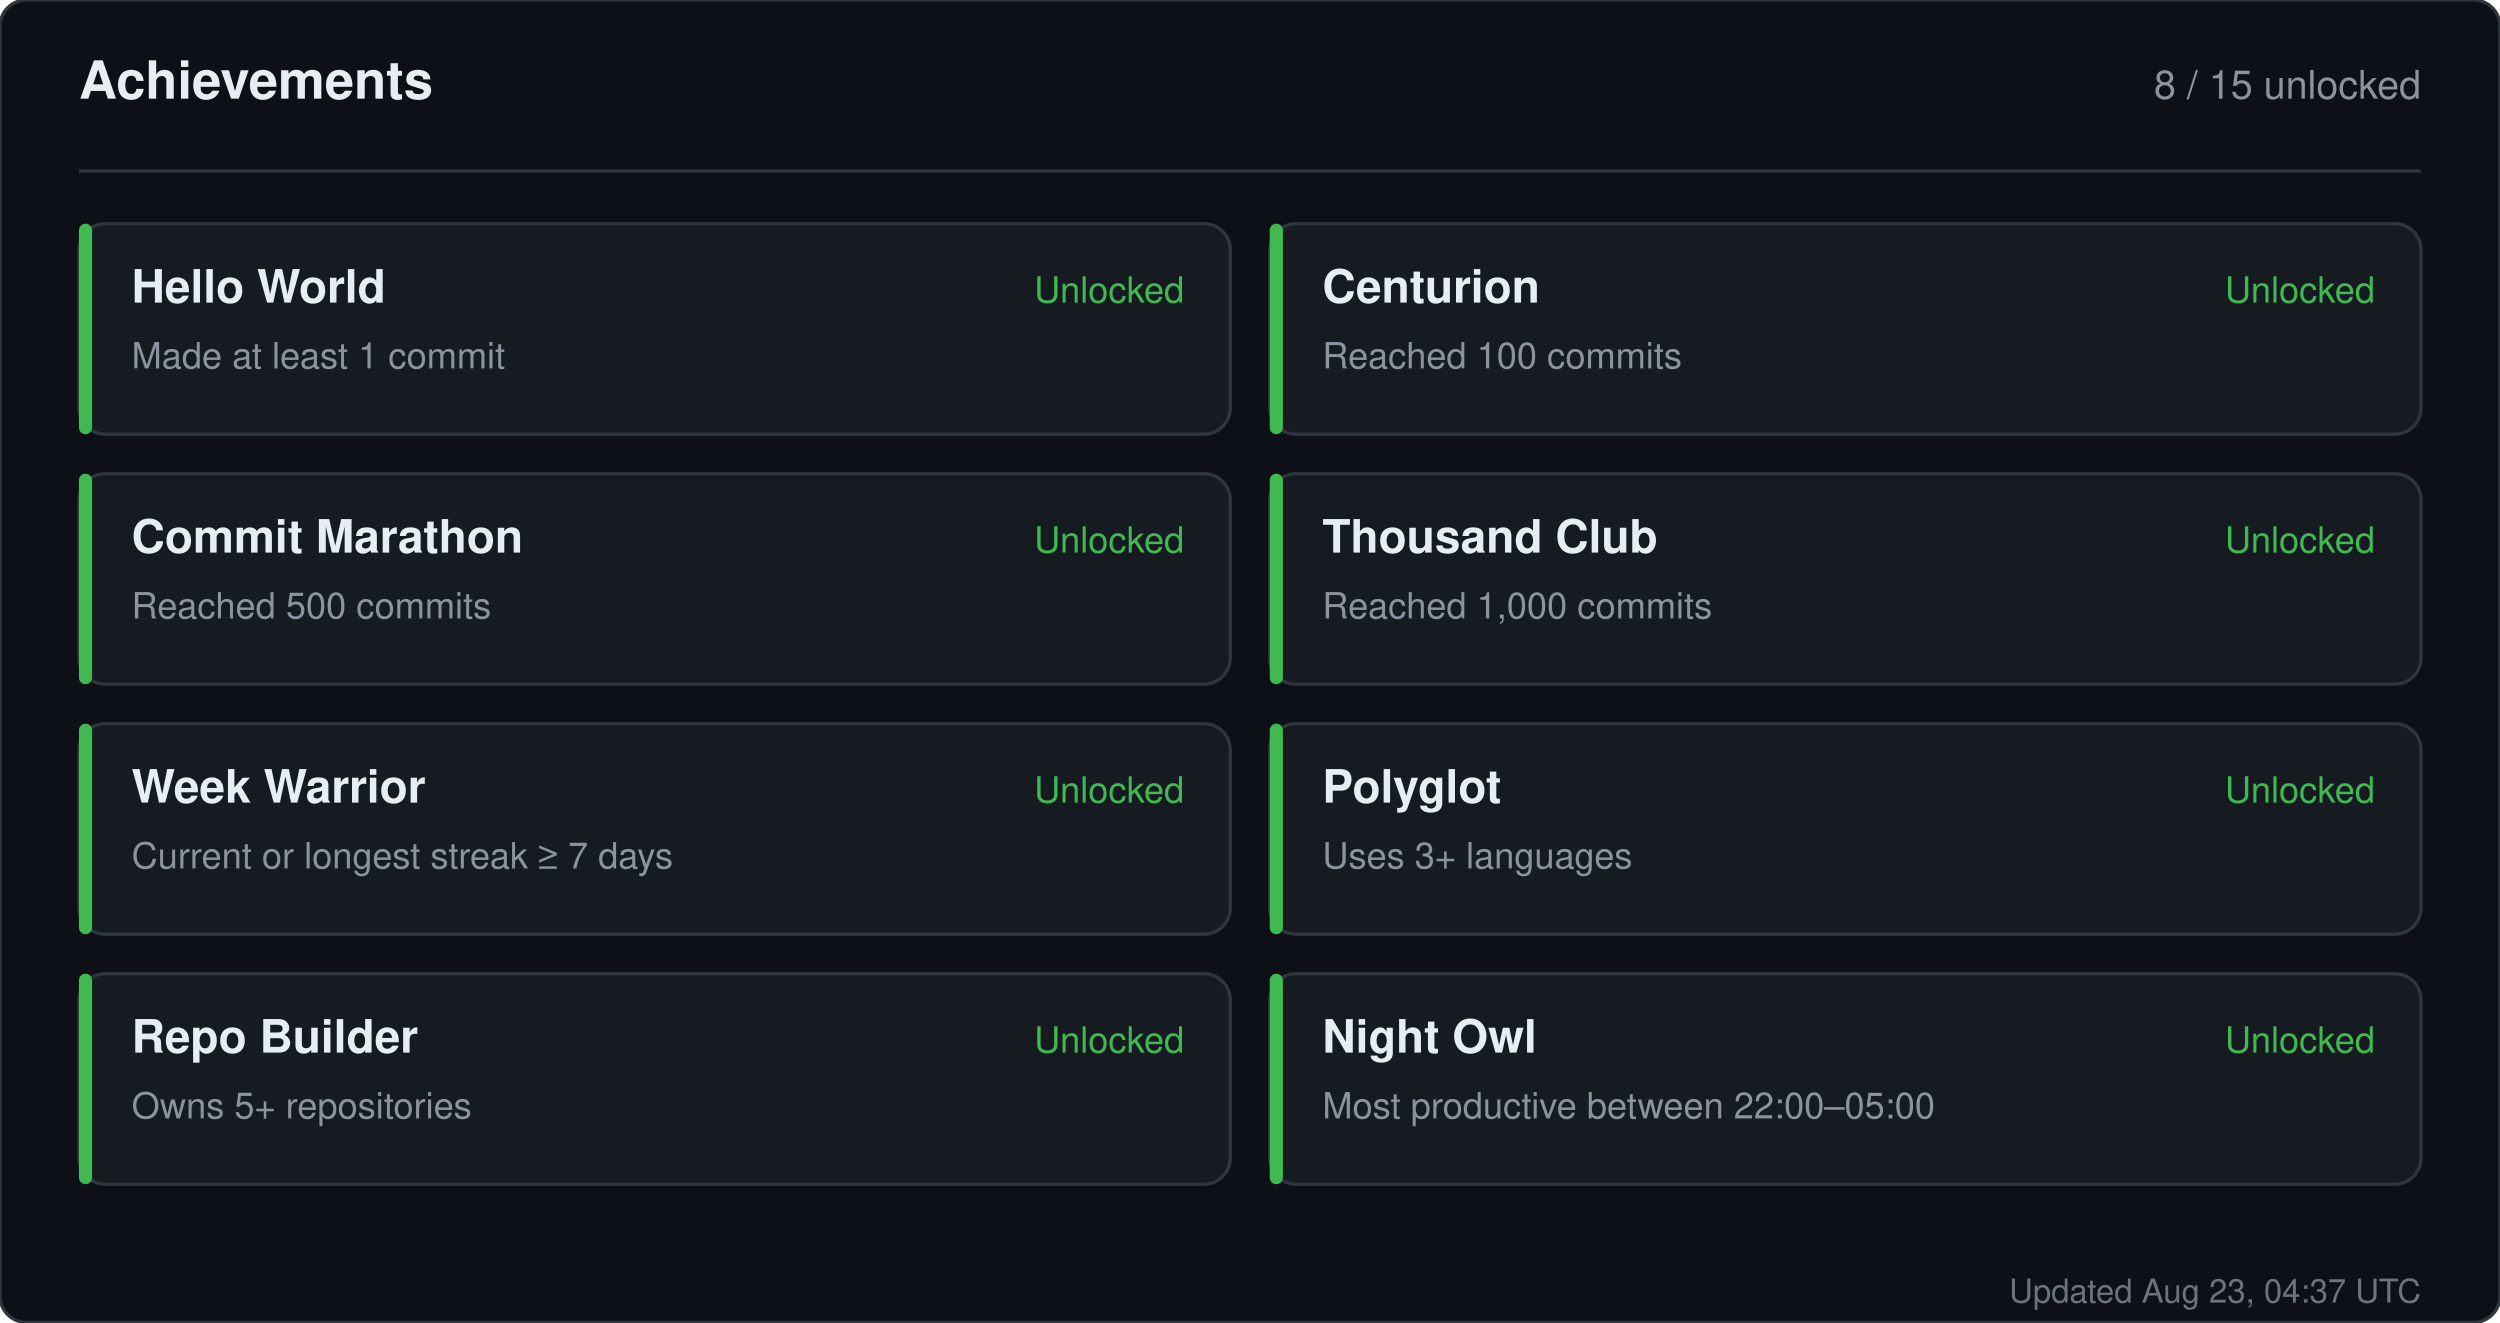
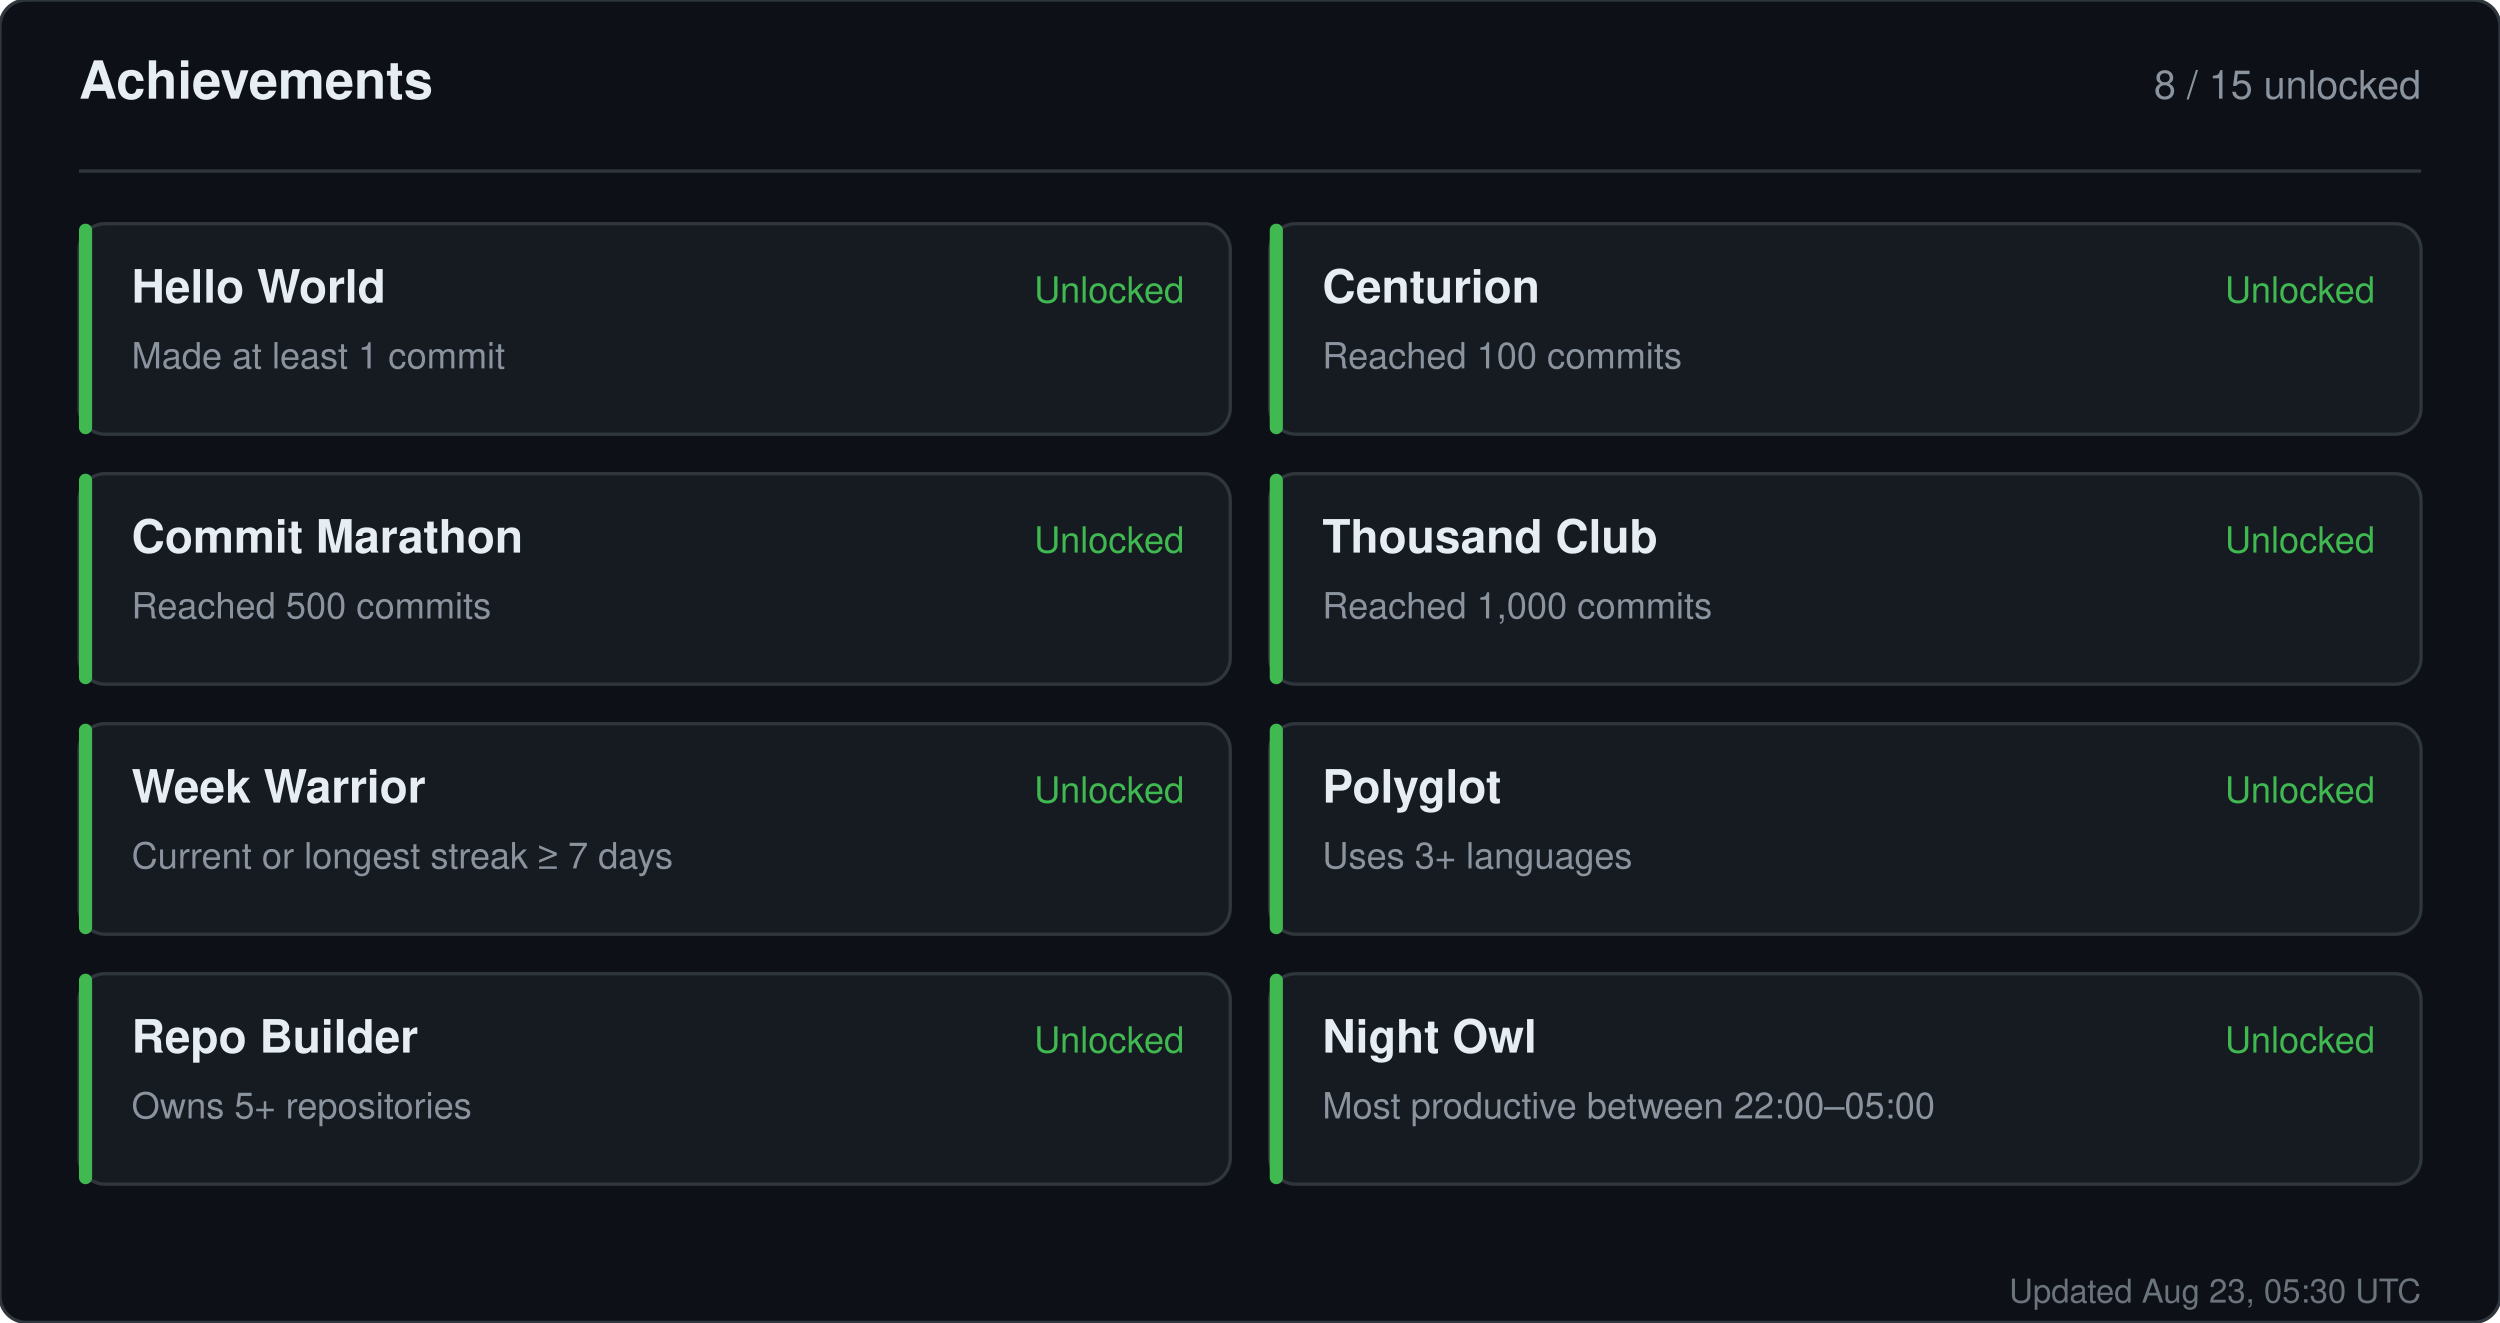
<svg xmlns="http://www.w3.org/2000/svg" width="760" height="402" viewBox="0 0 760 402" role="img" aria-label="Achievements for sandiirawan12">
  <rect width="760" height="402" rx="8" fill="#0d1117" stroke="#30363d" />
  <g font-family="-apple-system, BlinkMacSystemFont, Segoe UI, Helvetica, Arial, sans-serif">
    <text x="24" y="30" fill="#e6edf3" font-size="16" font-weight="700">Achievements</text>
    <text x="736" y="30" fill="#8b949e" font-size="12" text-anchor="end">8 / 15 unlocked</text>
    <line x1="24" y1="52" x2="736" y2="52" stroke="#30363d" />
    <rect x="24" y="68" width="350" height="64" rx="8" fill="#161b22" stroke="#30363d" />
    <rect x="24" y="68" width="4" height="64" rx="2" fill="#3fb950" />
    <text x="40" y="92" fill="#e6edf3" font-size="14" font-weight="700">Hello World</text>
    <text x="40" y="112" fill="#8b949e" font-size="11">Made at least 1 commit</text>
    <text x="360" y="92" fill="#3fb950" font-size="11" text-anchor="end">Unlocked</text>
    <rect x="386" y="68" width="350" height="64" rx="8" fill="#161b22" stroke="#30363d" />
    <rect x="386" y="68" width="4" height="64" rx="2" fill="#3fb950" />
    <text x="402" y="92" fill="#e6edf3" font-size="14" font-weight="700">Centurion</text>
    <text x="402" y="112" fill="#8b949e" font-size="11">Reached 100 commits</text>
    <text x="722" y="92" fill="#3fb950" font-size="11" text-anchor="end">Unlocked</text>
    <rect x="24" y="144" width="350" height="64" rx="8" fill="#161b22" stroke="#30363d" />
    <rect x="24" y="144" width="4" height="64" rx="2" fill="#3fb950" />
    <text x="40" y="168" fill="#e6edf3" font-size="14" font-weight="700">Commit Marathon</text>
    <text x="40" y="188" fill="#8b949e" font-size="11">Reached 500 commits</text>
    <text x="360" y="168" fill="#3fb950" font-size="11" text-anchor="end">Unlocked</text>
    <rect x="386" y="144" width="350" height="64" rx="8" fill="#161b22" stroke="#30363d" />
    <rect x="386" y="144" width="4" height="64" rx="2" fill="#3fb950" />
    <text x="402" y="168" fill="#e6edf3" font-size="14" font-weight="700">Thousand Club</text>
    <text x="402" y="188" fill="#8b949e" font-size="11">Reached 1,000 commits</text>
    <text x="722" y="168" fill="#3fb950" font-size="11" text-anchor="end">Unlocked</text>
    <rect x="24" y="220" width="350" height="64" rx="8" fill="#161b22" stroke="#30363d" />
    <rect x="24" y="220" width="4" height="64" rx="2" fill="#3fb950" />
    <text x="40" y="244" fill="#e6edf3" font-size="14" font-weight="700">Week Warrior</text>
    <text x="40" y="264" fill="#8b949e" font-size="11">Current or longest streak ≥ 7 days</text>
    <text x="360" y="244" fill="#3fb950" font-size="11" text-anchor="end">Unlocked</text>
    <rect x="386" y="220" width="350" height="64" rx="8" fill="#161b22" stroke="#30363d" />
    <rect x="386" y="220" width="4" height="64" rx="2" fill="#3fb950" />
    <text x="402" y="244" fill="#e6edf3" font-size="14" font-weight="700">Polyglot</text>
    <text x="402" y="264" fill="#8b949e" font-size="11">Uses 3+ languages</text>
    <text x="722" y="244" fill="#3fb950" font-size="11" text-anchor="end">Unlocked</text>
    <rect x="24" y="296" width="350" height="64" rx="8" fill="#161b22" stroke="#30363d" />
    <rect x="24" y="296" width="4" height="64" rx="2" fill="#3fb950" />
    <text x="40" y="320" fill="#e6edf3" font-size="14" font-weight="700">Repo Builder</text>
    <text x="40" y="340" fill="#8b949e" font-size="11">Owns 5+ repositories</text>
    <text x="360" y="320" fill="#3fb950" font-size="11" text-anchor="end">Unlocked</text>
    <rect x="386" y="296" width="350" height="64" rx="8" fill="#161b22" stroke="#30363d" />
    <rect x="386" y="296" width="4" height="64" rx="2" fill="#3fb950" />
    <text x="402" y="320" fill="#e6edf3" font-size="14" font-weight="700">Night Owl</text>
    <text x="402" y="340" fill="#8b949e" font-size="11">Most productive between 22:00–05:00</text>
    <text x="722" y="320" fill="#3fb950" font-size="11" text-anchor="end">Unlocked</text>
-     <text x="736" y="396" fill="#8b949e" font-size="10" text-anchor="end" opacity="0.75">Updated Aug 23, 04:37 UTC</text>
+     <text x="736" y="396" fill="#8b949e" font-size="10" text-anchor="end" opacity="0.75">Updated Aug 23, 05:30 UTC</text>
  </g>
</svg>
